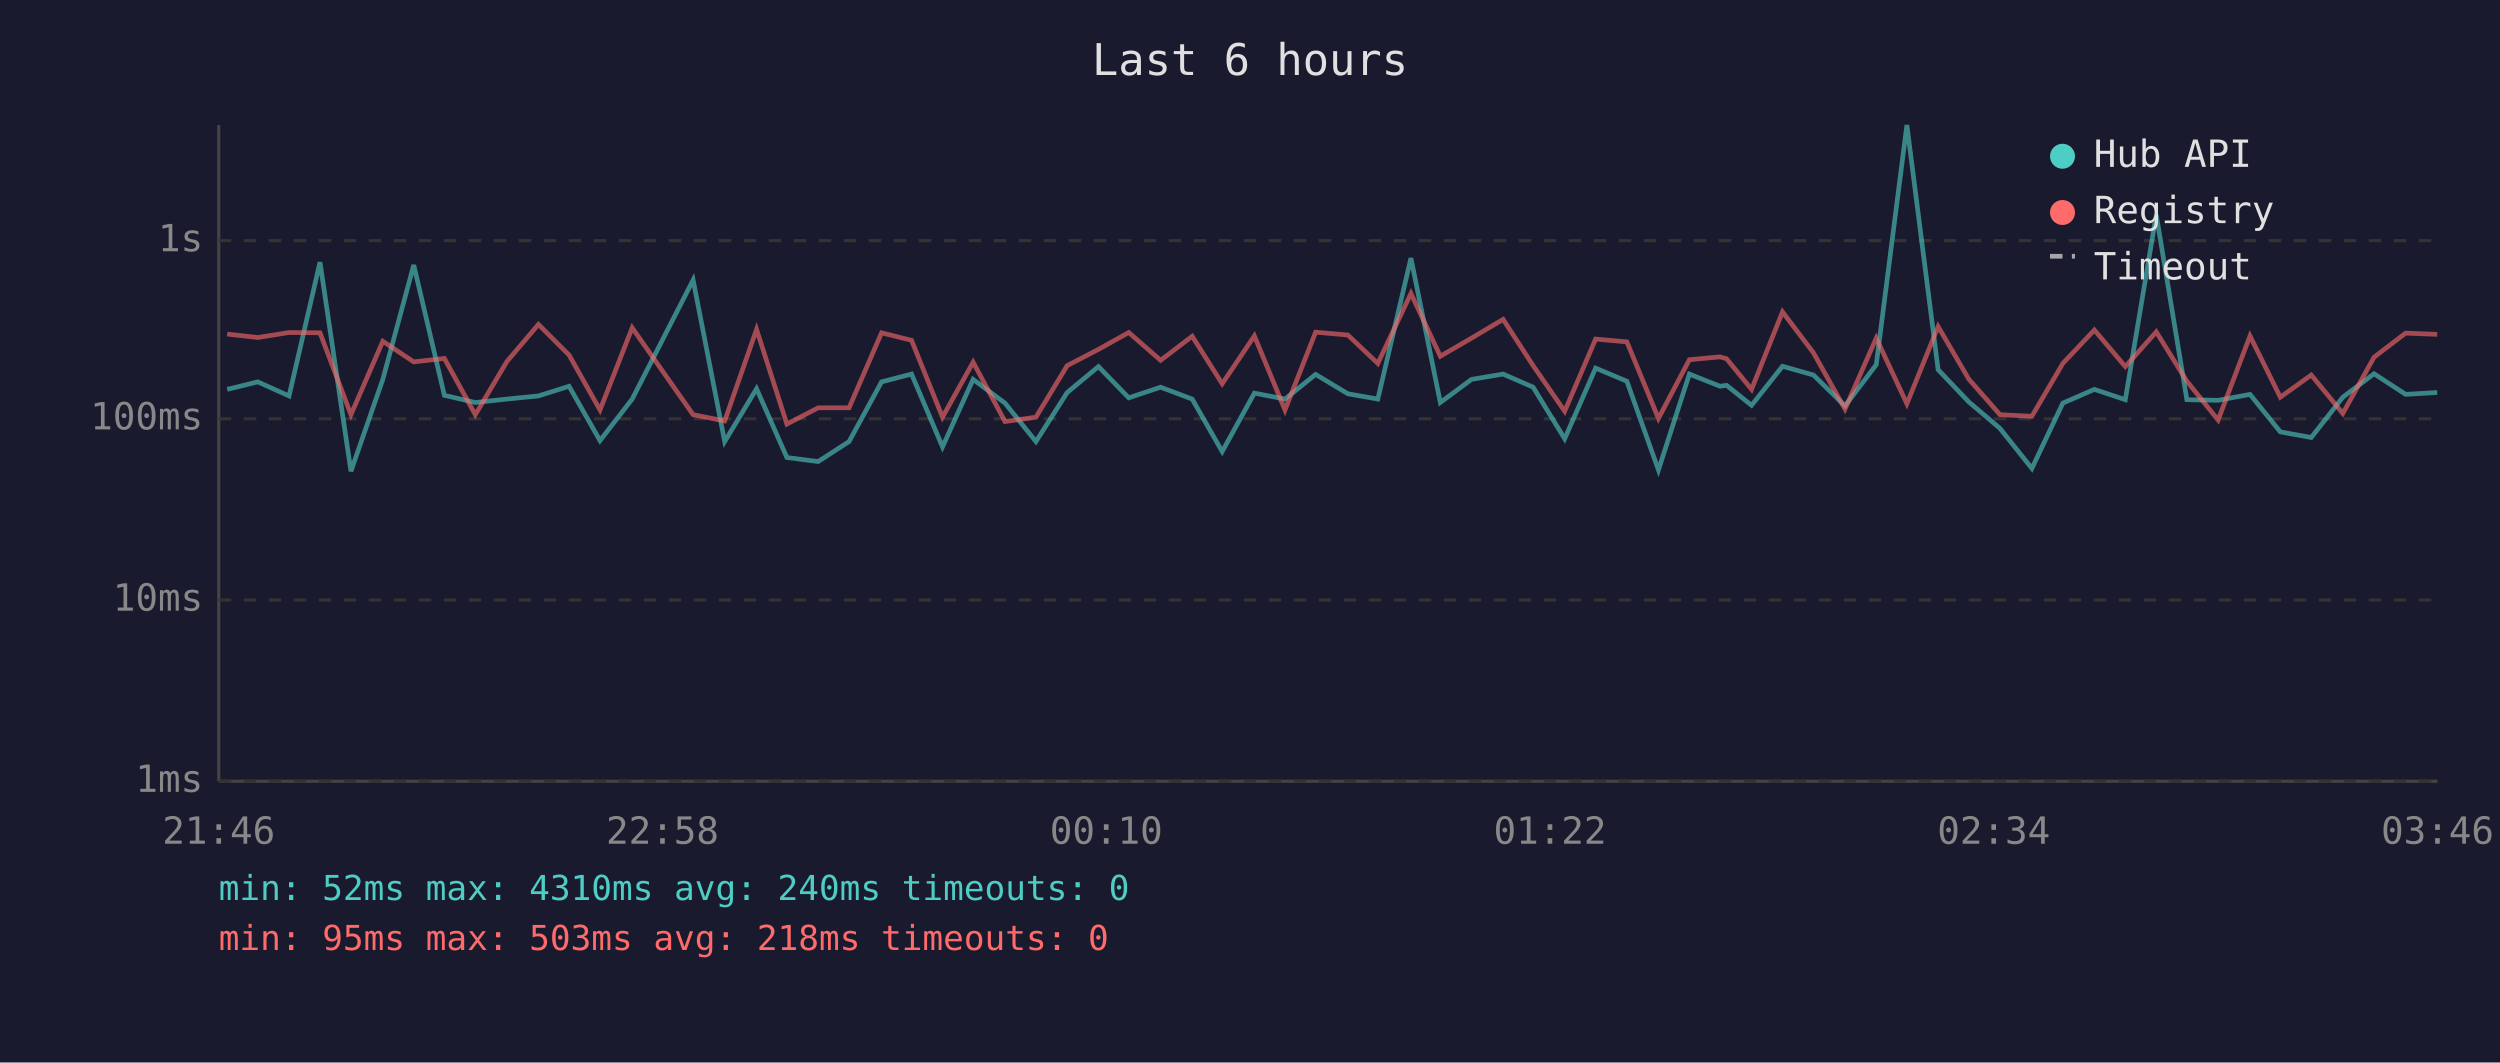
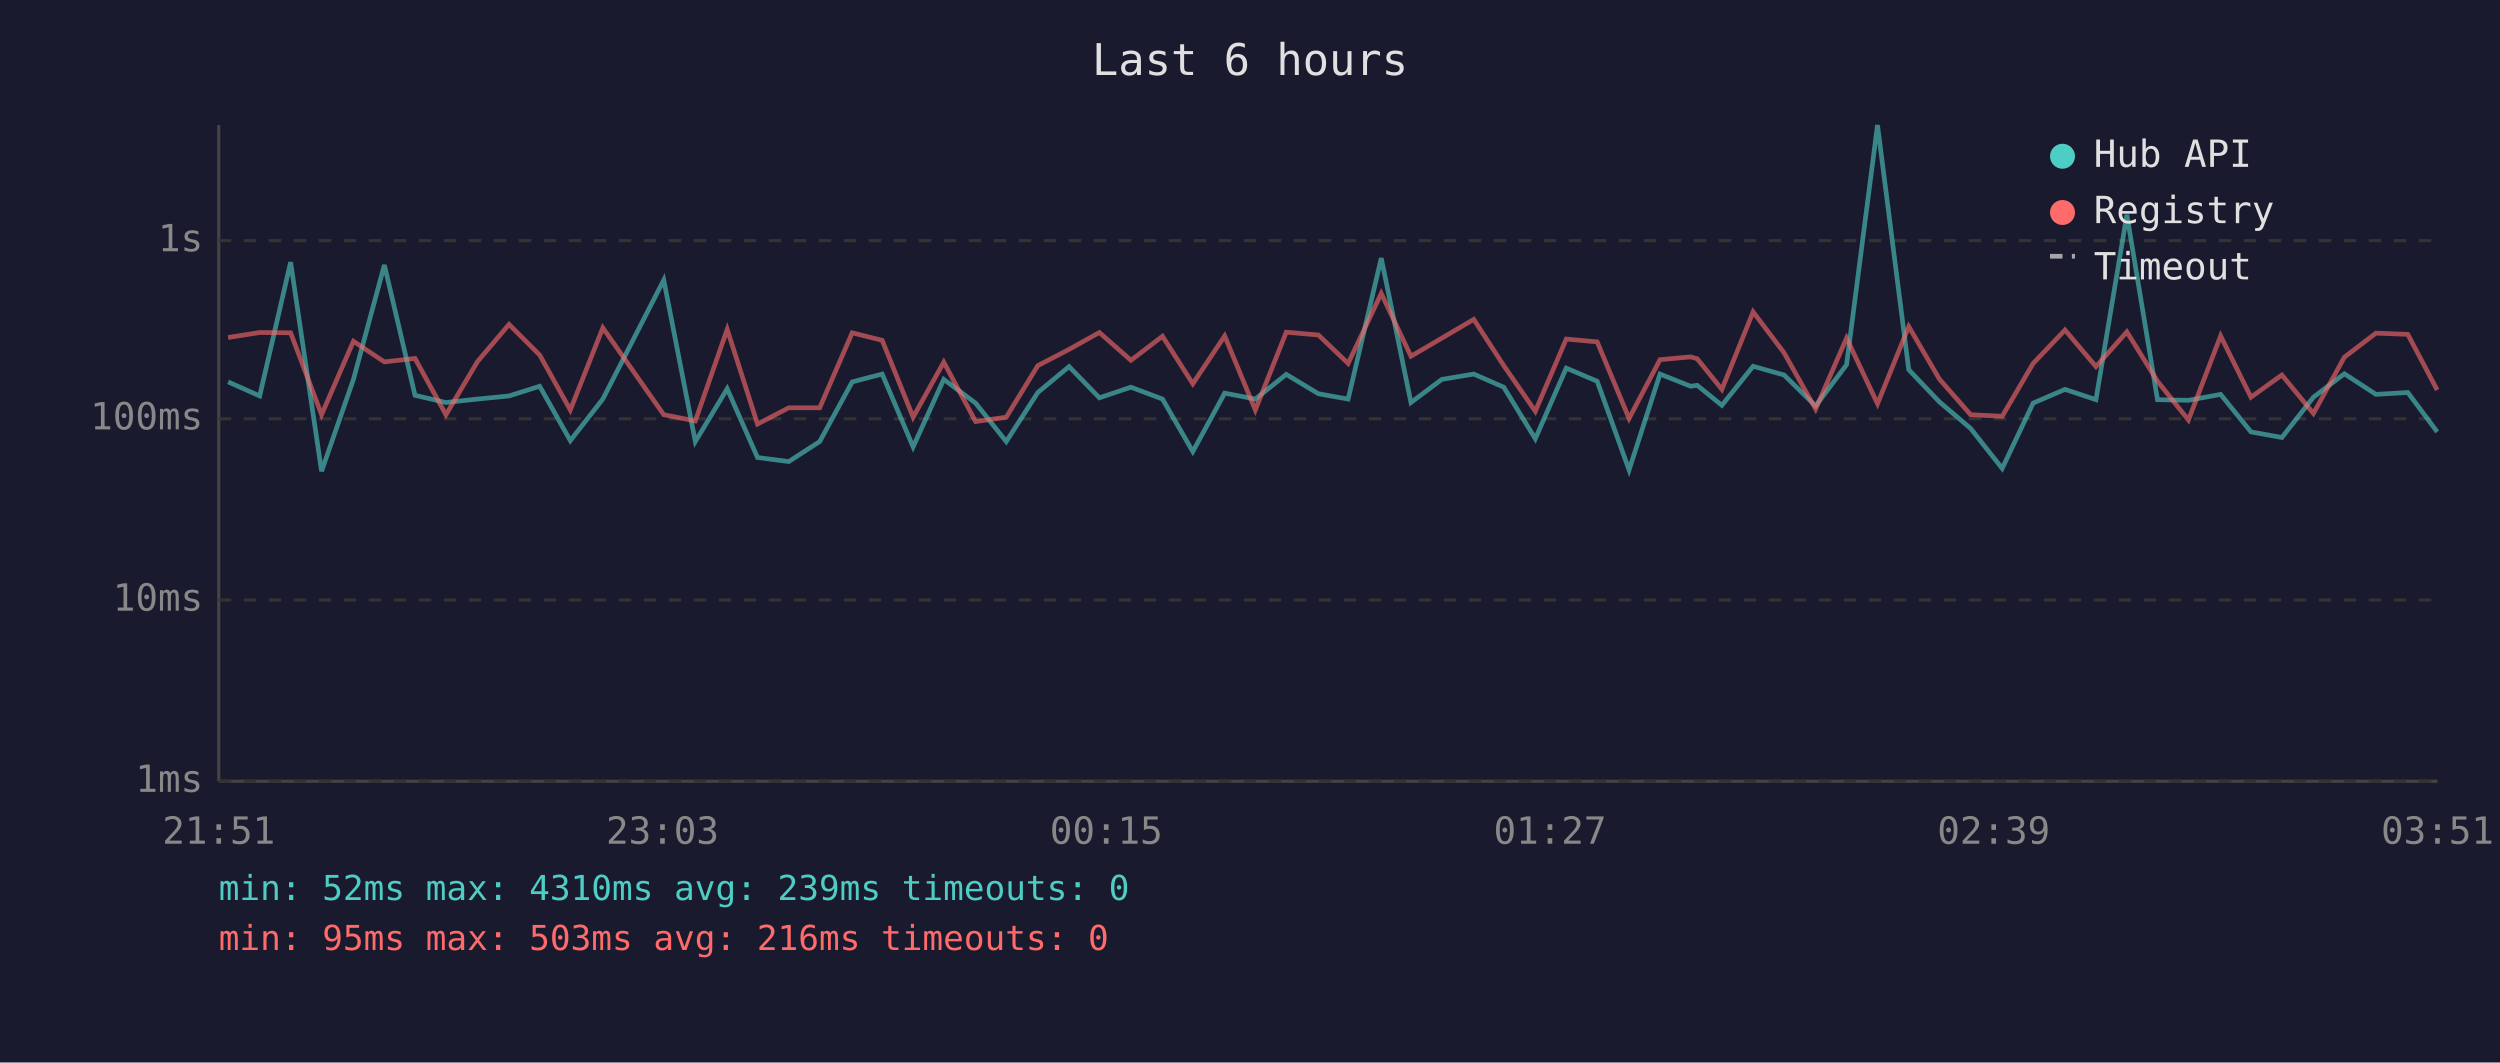
<svg xmlns="http://www.w3.org/2000/svg" viewBox="0 0 800 340" font-family="monospace" font-size="12">
  <rect width="800" height="340" fill="#1a1a2e" />
  <text x="400" y="24" fill="#e0e0e0" font-size="14" text-anchor="middle">Last 6 hours</text>
  <line x1="70" y1="40" x2="70" y2="250" stroke="#444" stroke-width="1" />
  <line x1="70" y1="250" x2="780" y2="250" stroke="#444" stroke-width="1" />
  <line x1="70" y1="250" x2="780" y2="250" stroke="#333" stroke-width="1" stroke-dasharray="4" />
  <text x="65" y="250" fill="#888" text-anchor="end" dominant-baseline="middle">1ms</text>
  <line x1="70" y1="192" x2="780" y2="192" stroke="#333" stroke-width="1" stroke-dasharray="4" />
  <text x="65" y="192" fill="#888" text-anchor="end" dominant-baseline="middle">10ms</text>
  <line x1="70" y1="134" x2="780" y2="134" stroke="#333" stroke-width="1" stroke-dasharray="4" />
  <text x="65" y="134" fill="#888" text-anchor="end" dominant-baseline="middle">100ms</text>
  <line x1="70" y1="77" x2="780" y2="77" stroke="#333" stroke-width="1" stroke-dasharray="4" />
  <text x="65" y="77" fill="#888" text-anchor="end" dominant-baseline="middle">1s</text>
-   <text x="70" y="270" fill="#888" text-anchor="middle">21:46</text>
-   <text x="212" y="270" fill="#888" text-anchor="middle">22:58</text>
-   <text x="354" y="270" fill="#888" text-anchor="middle">00:10</text>
-   <text x="496" y="270" fill="#888" text-anchor="middle">01:22</text>
-   <text x="638" y="270" fill="#888" text-anchor="middle">02:34</text>
-   <text x="780" y="270" fill="#888" text-anchor="middle">03:46</text>
-   <polyline points="72.7,124.6 82.5,122.2 92.5,126.7 102.4,83.9 112.3,150.8 122.5,121.4 132.4,84.8 142.2,126.5 152.1,128.8 162.2,127.7 172.3,126.7 182.1,123.6 192.0,141.0 202.3,127.7 221.8,89.6 231.9,141.3 242.1,124.4 251.8,146.4 261.8,147.7 271.7,141.3 282.1,122.2 291.7,119.7 301.6,143.0 311.4,121.4 321.6,129.0 331.5,141.3 341.5,125.6 351.5,117.3 361.2,127.3 371.4,123.9 381.5,127.7 391.1,144.5 401.4,125.8 411.2,127.7 421.0,119.8 431.3,126.0 440.9,127.7 451.5,82.6 460.9,128.8 470.9,121.4 481.0,119.7 490.6,123.9 500.7,140.4 510.6,117.8 520.6,122.0 530.7,150.4 540.6,119.7 550.4,123.6 552.5,123.3 560.5,129.7 570.4,117.2 580.3,120.0 590.4,129.9 600.4,116.7 610.2,40.0 620.2,118.3 630.0,128.6 640.0,137.1 650.2,149.9 660.1,129.0 670.2,124.6 680.1,127.9 690.0,68.7 699.8,127.9 709.8,128.1 720.0,126.2 729.7,138.2 739.6,140.0 749.7,127.1 759.7,119.6 769.8,126.2 779.9,125.6" fill="none" stroke="#4ecdc4" stroke-width="1.5" opacity="0.6" />
-   <polyline points="72.7,106.9 82.5,108.0 92.5,106.4 102.4,106.5 112.3,132.7 122.5,109.2 132.4,115.8 142.2,114.7 152.1,132.7 162.2,115.7 172.3,103.8 182.1,113.6 192.0,131.2 202.3,104.9 221.8,132.7 231.9,134.7 242.1,105.4 251.8,135.7 261.8,130.5 271.7,130.5 282.1,106.5 291.7,108.9 301.6,133.5 311.4,115.9 321.6,134.9 331.5,133.5 341.5,117.0 351.5,111.8 361.2,106.4 371.4,115.3 381.5,107.6 391.1,122.8 401.4,107.5 411.2,131.2 421.0,106.3 431.3,107.2 440.9,116.3 451.5,93.9 460.9,114.0 470.9,108.2 481.0,102.2 490.6,117.0 500.7,131.6 510.6,108.5 520.6,109.4 530.7,133.9 540.6,115.1 550.4,114.2 552.5,114.8 560.5,124.6 570.4,99.8 580.3,112.9 590.4,130.9 600.4,108.2 610.2,129.2 620.2,104.5 630.0,121.3 640.0,132.7 650.2,133.2 660.1,116.3 670.2,105.6 680.1,117.3 690.0,106.2 699.8,122.0 709.8,134.4 720.0,107.5 729.7,127.1 739.6,120.0 749.7,132.3 759.7,114.3 769.8,106.6 779.9,107.0" fill="none" stroke="#ff6b6b" stroke-width="1.5" opacity="0.6" />
+   <text x="70" y="270" fill="#888" text-anchor="middle">21:51</text>
+   <text x="212" y="270" fill="#888" text-anchor="middle">23:03</text>
+   <text x="354" y="270" fill="#888" text-anchor="middle">00:15</text>
+   <text x="496" y="270" fill="#888" text-anchor="middle">01:27</text>
+   <text x="638" y="270" fill="#888" text-anchor="middle">02:39</text>
+   <text x="780" y="270" fill="#888" text-anchor="middle">03:51</text>
+   <polyline points="73.0,122.2 83.1,126.7 93.0,83.9 102.9,150.8 113.1,121.4 123.0,84.8 132.8,126.5 142.7,128.8 152.8,127.7 162.9,126.7 172.7,123.6 182.5,141.0 192.9,127.7 212.4,89.6 222.5,141.3 232.7,124.4 242.4,146.4 252.4,147.7 262.3,141.3 272.7,122.2 282.3,119.7 292.2,143.0 302.0,121.4 312.2,129.0 322.0,141.3 332.1,125.6 342.1,117.3 351.8,127.3 361.9,123.9 372.0,127.7 381.7,144.5 391.9,125.8 401.7,127.7 411.6,119.8 421.9,126.0 431.4,127.7 442.0,82.6 451.5,128.8 461.4,121.4 471.6,119.7 481.2,123.9 491.3,140.4 501.2,117.8 511.1,122.0 521.3,150.4 531.2,119.7 541.0,123.6 543.1,123.3 551.0,129.7 561.0,117.2 570.9,120.0 581.0,129.9 590.9,116.7 600.8,40.0 610.8,118.3 620.6,128.6 630.6,137.1 640.7,149.9 650.6,129.0 660.8,124.6 670.7,127.9 680.6,68.7 690.4,127.9 700.3,128.1 710.6,126.2 720.3,138.2 730.2,140.0 740.3,127.1 750.2,119.6 760.3,126.2 770.5,125.6 779.9,138.2" fill="none" stroke="#4ecdc4" stroke-width="1.5" opacity="0.6" />
+   <polyline points="73.0,108.0 83.1,106.4 93.0,106.5 102.9,132.7 113.1,109.2 123.0,115.8 132.8,114.7 142.7,132.7 152.8,115.7 162.9,103.8 172.7,113.6 182.5,131.2 192.9,104.9 212.4,132.7 222.5,134.7 232.7,105.4 242.4,135.7 252.4,130.5 262.3,130.5 272.7,106.5 282.3,108.9 292.2,133.5 302.0,115.9 312.2,134.9 322.0,133.5 332.1,117.0 342.1,111.8 351.8,106.4 361.9,115.3 372.0,107.6 381.7,122.8 391.9,107.5 401.7,131.2 411.6,106.3 421.9,107.2 431.4,116.3 442.0,93.9 451.5,114.0 461.4,108.2 471.6,102.2 481.2,117.0 491.3,131.6 501.2,108.5 511.1,109.4 521.3,133.9 531.2,115.1 541.0,114.2 543.1,114.8 551.0,124.6 561.0,99.8 570.9,112.9 581.0,130.9 590.9,108.2 600.8,129.2 610.8,104.5 620.6,121.3 630.6,132.7 640.7,133.2 650.6,116.3 660.8,105.6 670.7,117.3 680.6,106.2 690.4,122.0 700.3,134.4 710.6,107.5 720.3,127.1 730.2,120.0 740.3,132.3 750.2,114.3 760.3,106.6 770.5,107.0 779.9,124.8" fill="none" stroke="#ff6b6b" stroke-width="1.5" opacity="0.6" />
  <circle cx="660" cy="50" r="4" fill="#4ecdc4" />
  <text x="670" y="50" fill="#e0e0e0" dominant-baseline="middle">Hub API</text>
  <circle cx="660" cy="68" r="4" fill="#ff6b6b" />
  <text x="670" y="68" fill="#e0e0e0" dominant-baseline="middle">Registry</text>
  <line x1="656" y1="82" x2="664" y2="82" stroke="#e0e0e0" stroke-width="1.5" stroke-dasharray="4,3" opacity="0.7" />
  <text x="670" y="86" fill="#e0e0e0" dominant-baseline="middle">Timeout</text>
-   <text x="70" y="288" fill="#4ecdc4" font-size="11">min: 52ms  max: 4310ms  avg: 240ms  timeouts: 0</text>
-   <text x="70" y="304" fill="#ff6b6b" font-size="11">min: 95ms  max: 503ms  avg: 218ms  timeouts: 0</text>
+   <text x="70" y="288" fill="#4ecdc4" font-size="11">min: 52ms  max: 4310ms  avg: 239ms  timeouts: 0</text>
+   <text x="70" y="304" fill="#ff6b6b" font-size="11">min: 95ms  max: 503ms  avg: 216ms  timeouts: 0</text>
</svg>
